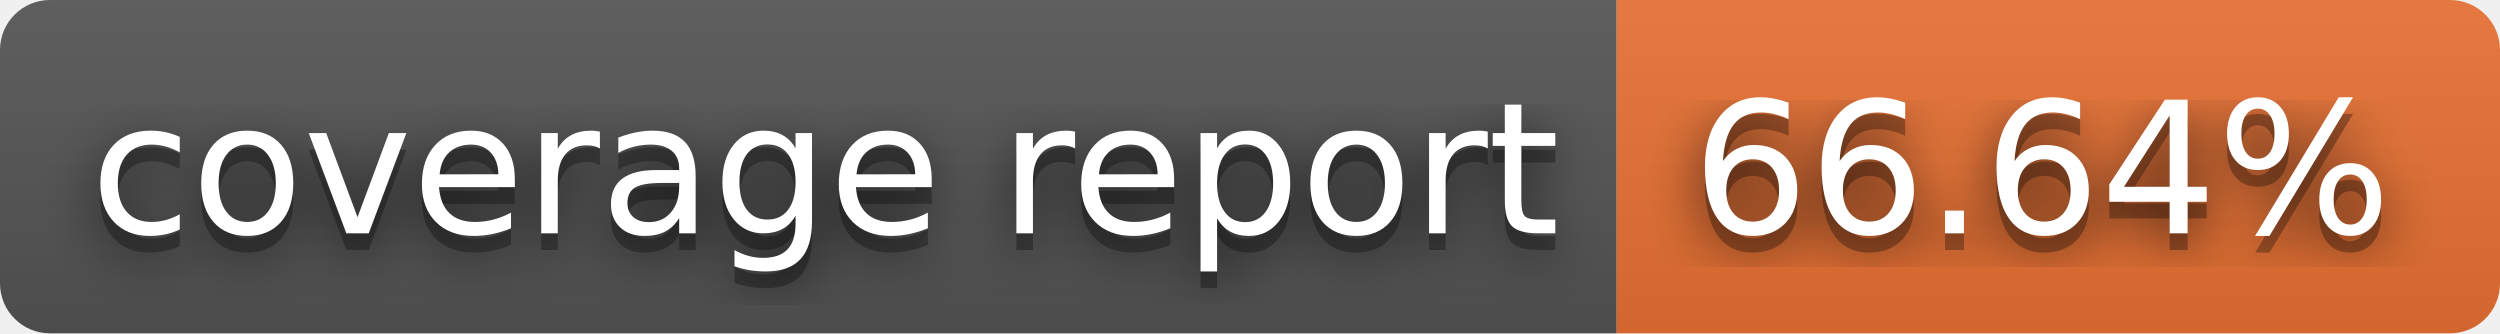
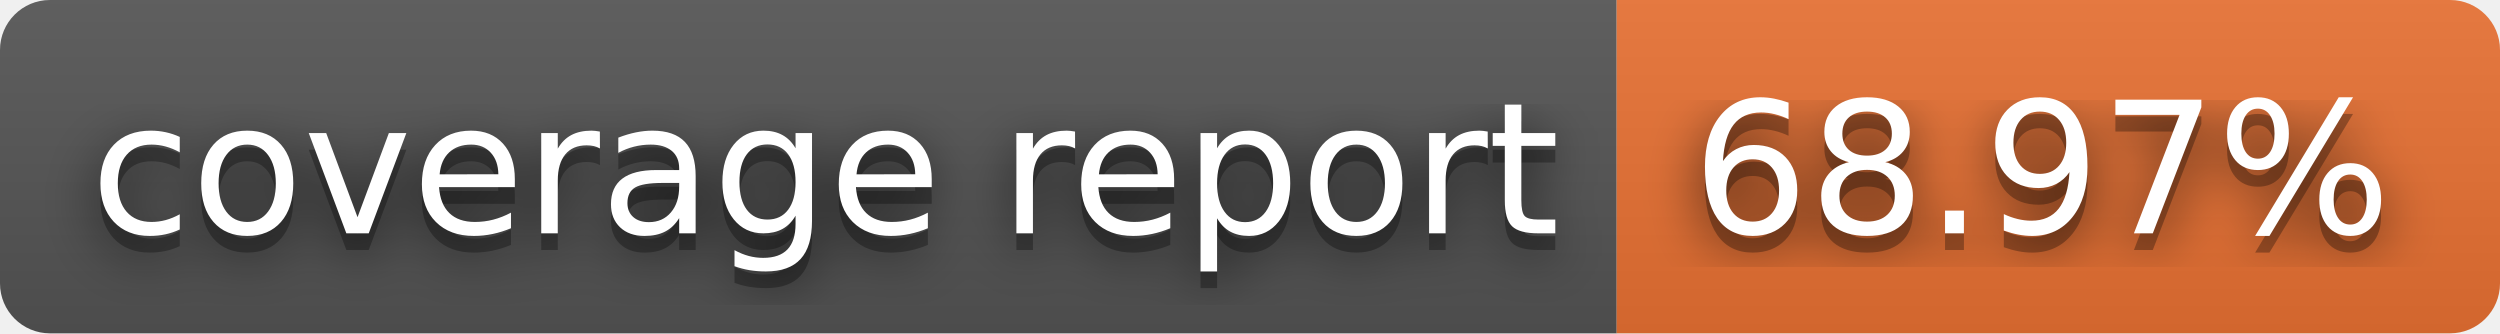
- <svg xmlns="http://www.w3.org/2000/svg" width="150" height="20" role="img" aria-label="coverage report: 66.64%">
+ <svg xmlns="http://www.w3.org/2000/svg" width="150" height="20" role="img" aria-label="coverage report: 68.97%">
  <filter id="blur">
    <feGaussianBlur stdDeviation="16" />
  </filter>
  <linearGradient id="s" x2="0" y2="100%">
    <stop offset="0" stop-color="#bbb" stop-opacity=".1" />
    <stop offset="1" stop-opacity=".1" />
  </linearGradient>
  <clipPath id="r">
    <rect width="150" height="20" rx="3" />
  </clipPath>
  <g clip-path="url(#r)">
    <rect width="97" height="20" fill="#555" />
    <rect x="97" width="53" height="20" fill="#ea7233" />
    <rect width="150" height="20" fill="url(#s)" />
  </g>
  <g fill="#fff" text-anchor="middle" font-family="Verdana,Geneva,DejaVu Sans,sans-serif" text-rendering="geometricPrecision" font-size="110">
    <g transform="scale(.1)">
      <g aria-hidden="true" fill="#010101">
        <text x="495" y="150" fill-opacity=".8" filter="url(#blur)" textLength="870">coverage report</text>
        <text x="495" y="150" fill-opacity=".3" textLength="870">coverage report</text>
      </g>
      <text x="495" y="140" textLength="870">coverage report</text>
    </g>
    <g transform="scale(.1)">
      <g aria-hidden="true" fill="#010101">
-         <text x="1225" y="150" fill-opacity=".8" filter="url(#blur)" textLength="430">66.64%</text>
-         <text x="1225" y="150" fill-opacity=".3" textLength="430">66.64%</text>
+         <text x="1225" y="150" fill-opacity=".8" filter="url(#blur)" textLength="430">68.97%</text>
+         <text x="1225" y="150" fill-opacity=".3" textLength="430">68.97%</text>
      </g>
-       <text x="1225" y="140" textLength="430">66.64%</text>
+       <text x="1225" y="140" textLength="430">68.97%</text>
    </g>
  </g>
</svg>
